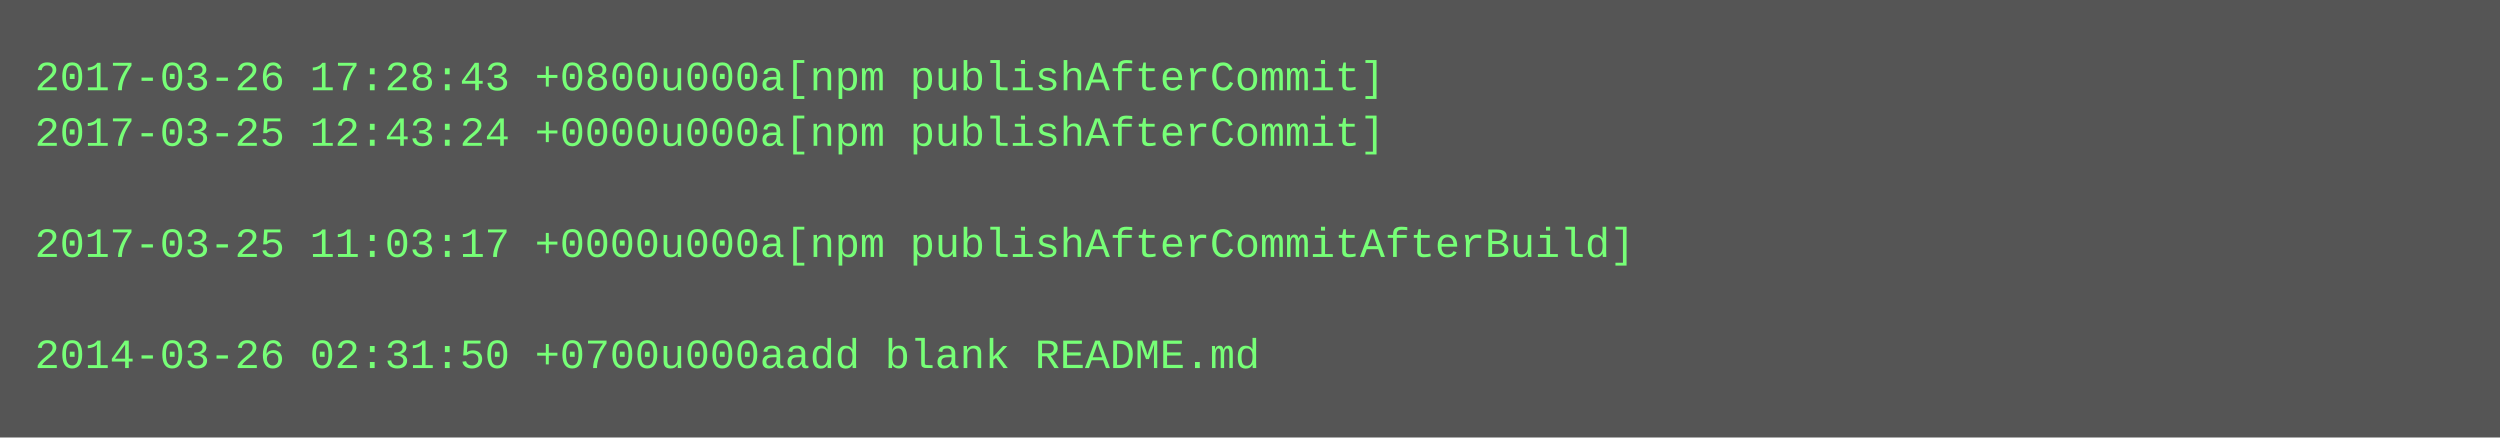
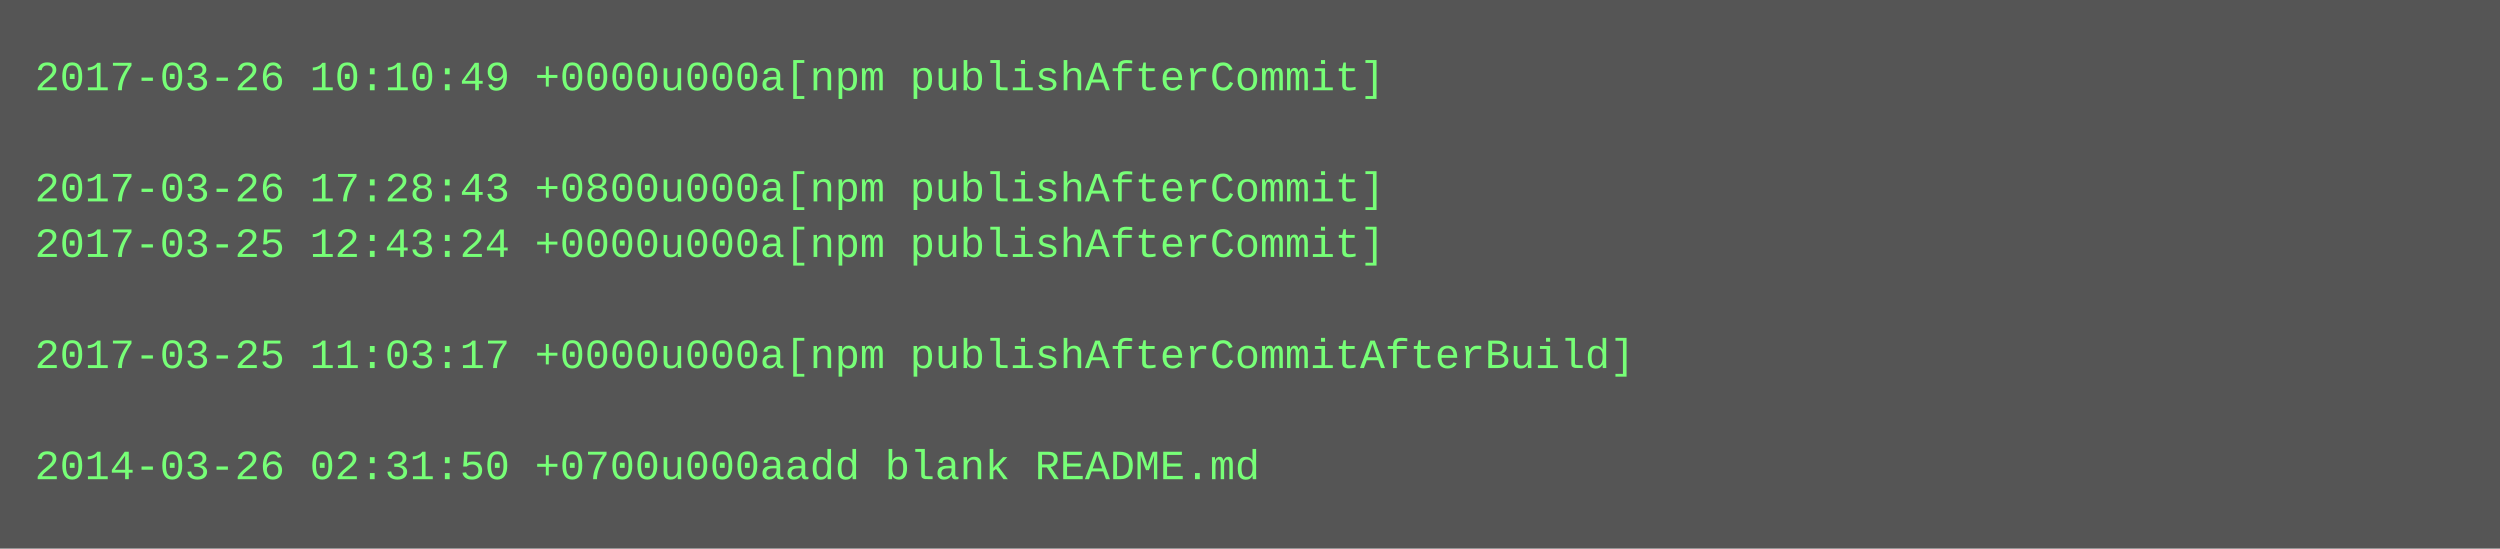
- <svg xmlns="http://www.w3.org/2000/svg" height="126" width="720">
-   <rect height="126" fill="#555" width="720" />
+ <svg xmlns="http://www.w3.org/2000/svg" height="158" width="720">
+   <rect height="158" fill="#555" width="720" />
  <text fill="#7f7" font-family="Courier New" font-size="12" xml:space="preserve">
-     <tspan x="10" y="26">2017-03-26 17:28:43 +0800u000a[npm publishAfterCommit]</tspan>
-     <tspan x="10" y="42">2017-03-25 12:43:24 +0000u000a[npm publishAfterCommit]</tspan>
-     <tspan x="10" y="58" />
-     <tspan x="10" y="74">2017-03-25 11:03:17 +0000u000a[npm publishAfterCommitAfterBuild]</tspan>
+     <tspan x="10" y="26">2017-03-26 10:10:49 +0000u000a[npm publishAfterCommit]</tspan>
+     <tspan x="10" y="42" />
+     <tspan x="10" y="58">2017-03-26 17:28:43 +0800u000a[npm publishAfterCommit]</tspan>
+     <tspan x="10" y="74">2017-03-25 12:43:24 +0000u000a[npm publishAfterCommit]</tspan>
    <tspan x="10" y="90" />
-     <tspan x="10" y="106">2014-03-26 02:31:50 +0700u000aadd blank README.md</tspan>
+     <tspan x="10" y="106">2017-03-25 11:03:17 +0000u000a[npm publishAfterCommitAfterBuild]</tspan>
+     <tspan x="10" y="122" />
+     <tspan x="10" y="138">2014-03-26 02:31:50 +0700u000aadd blank README.md</tspan>
  </text>
</svg>
